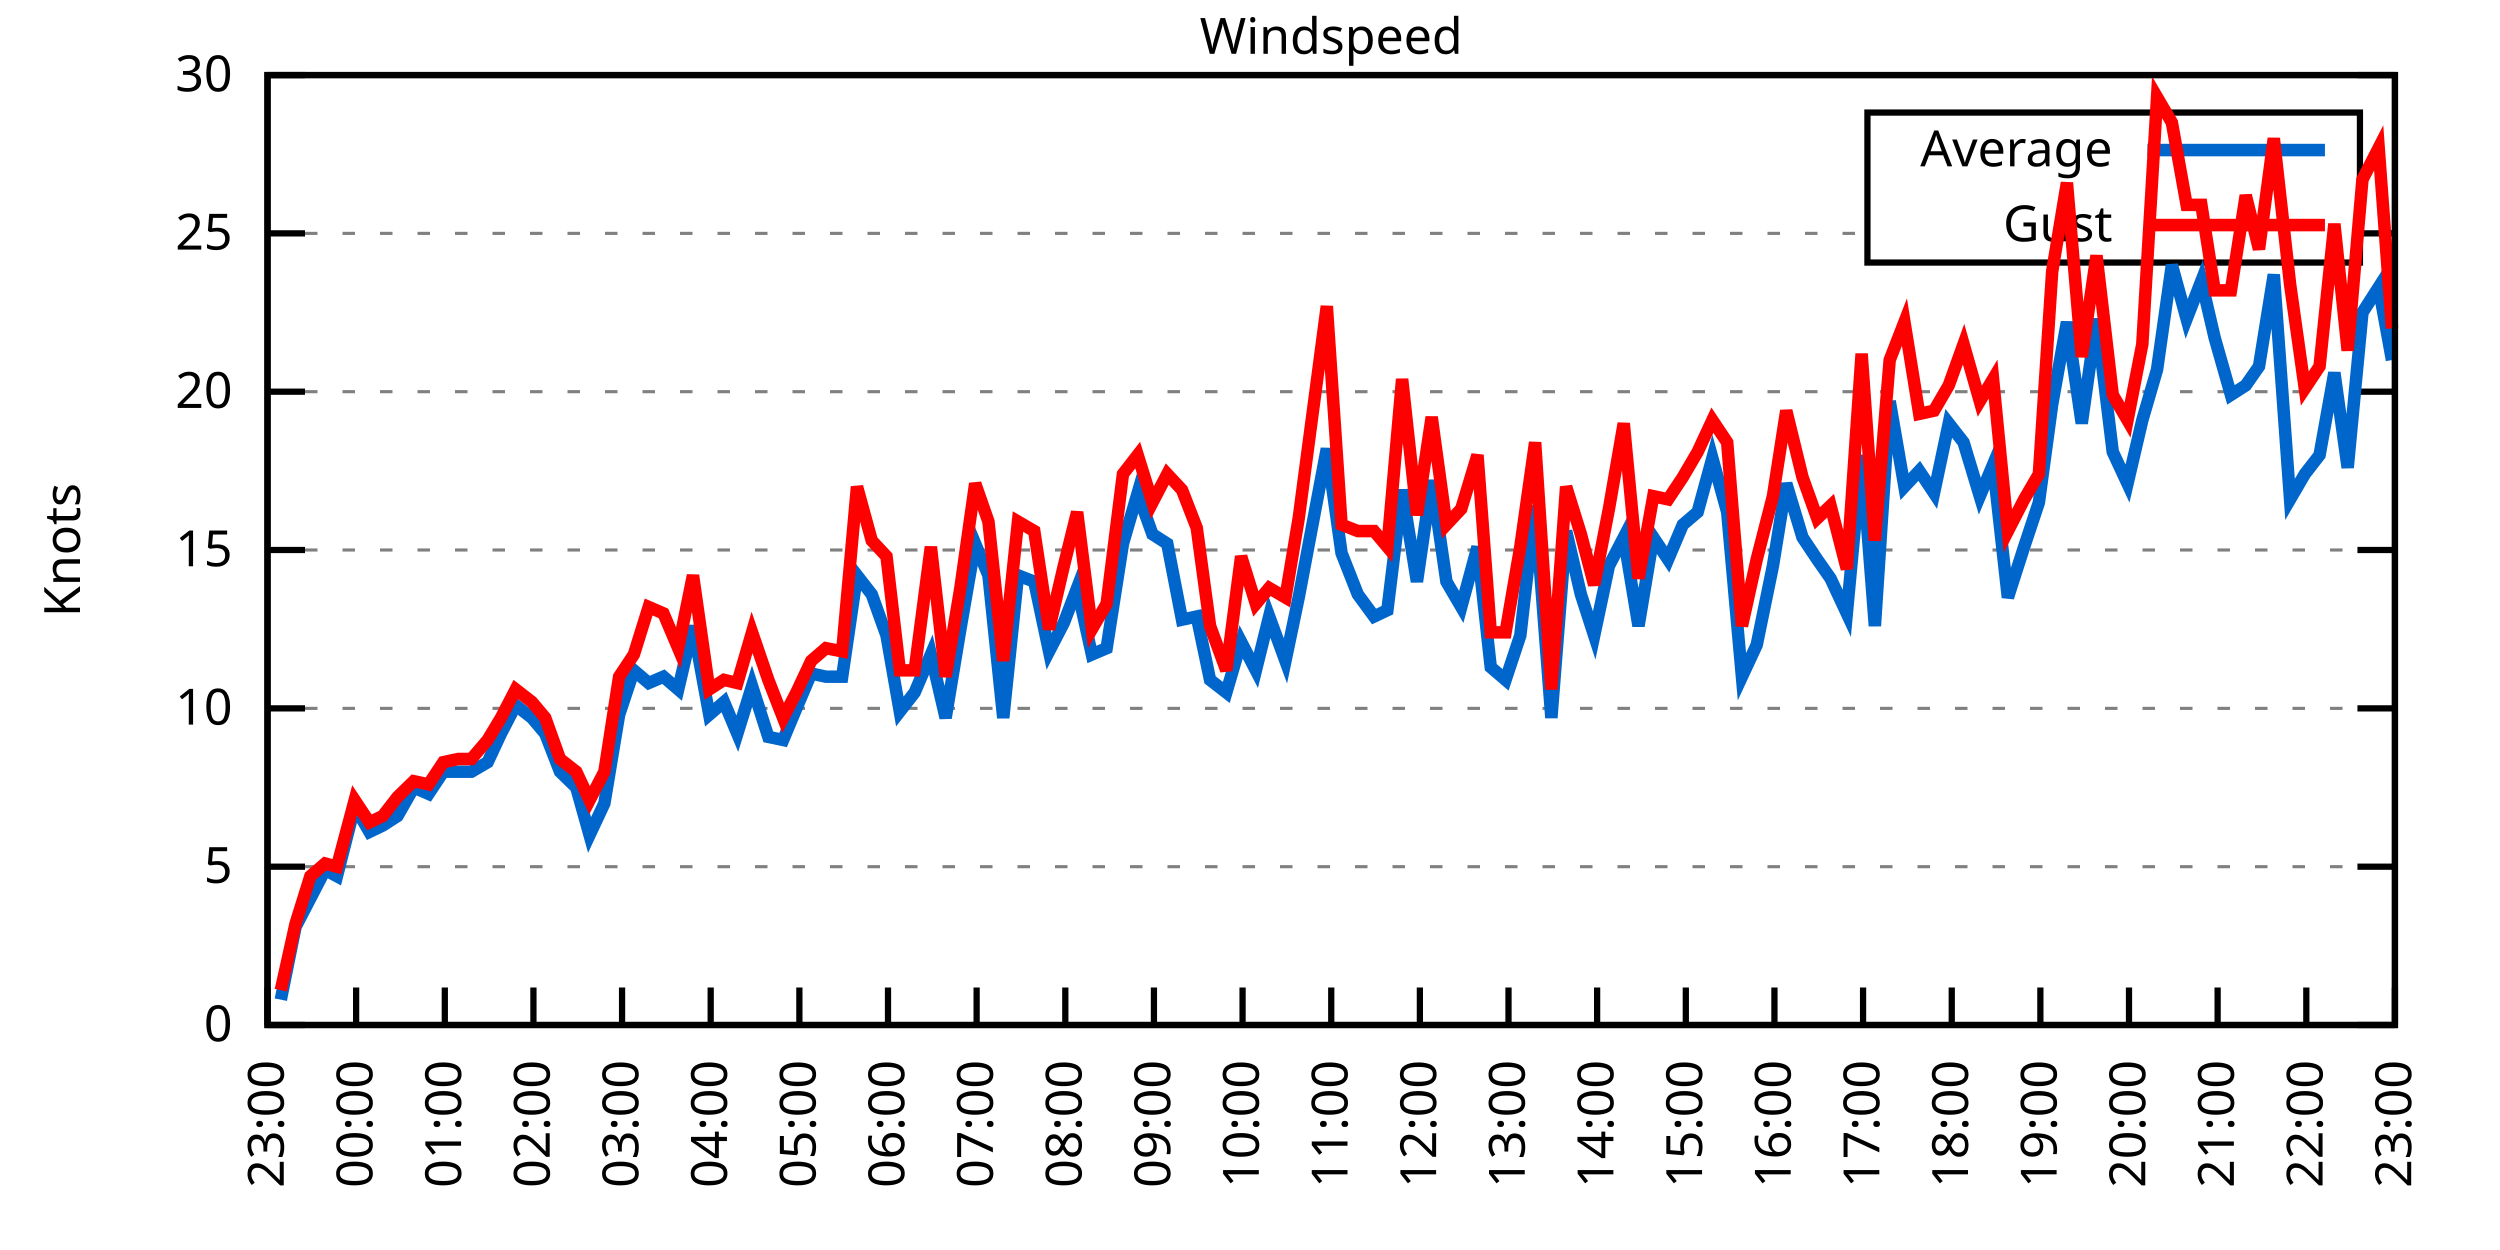
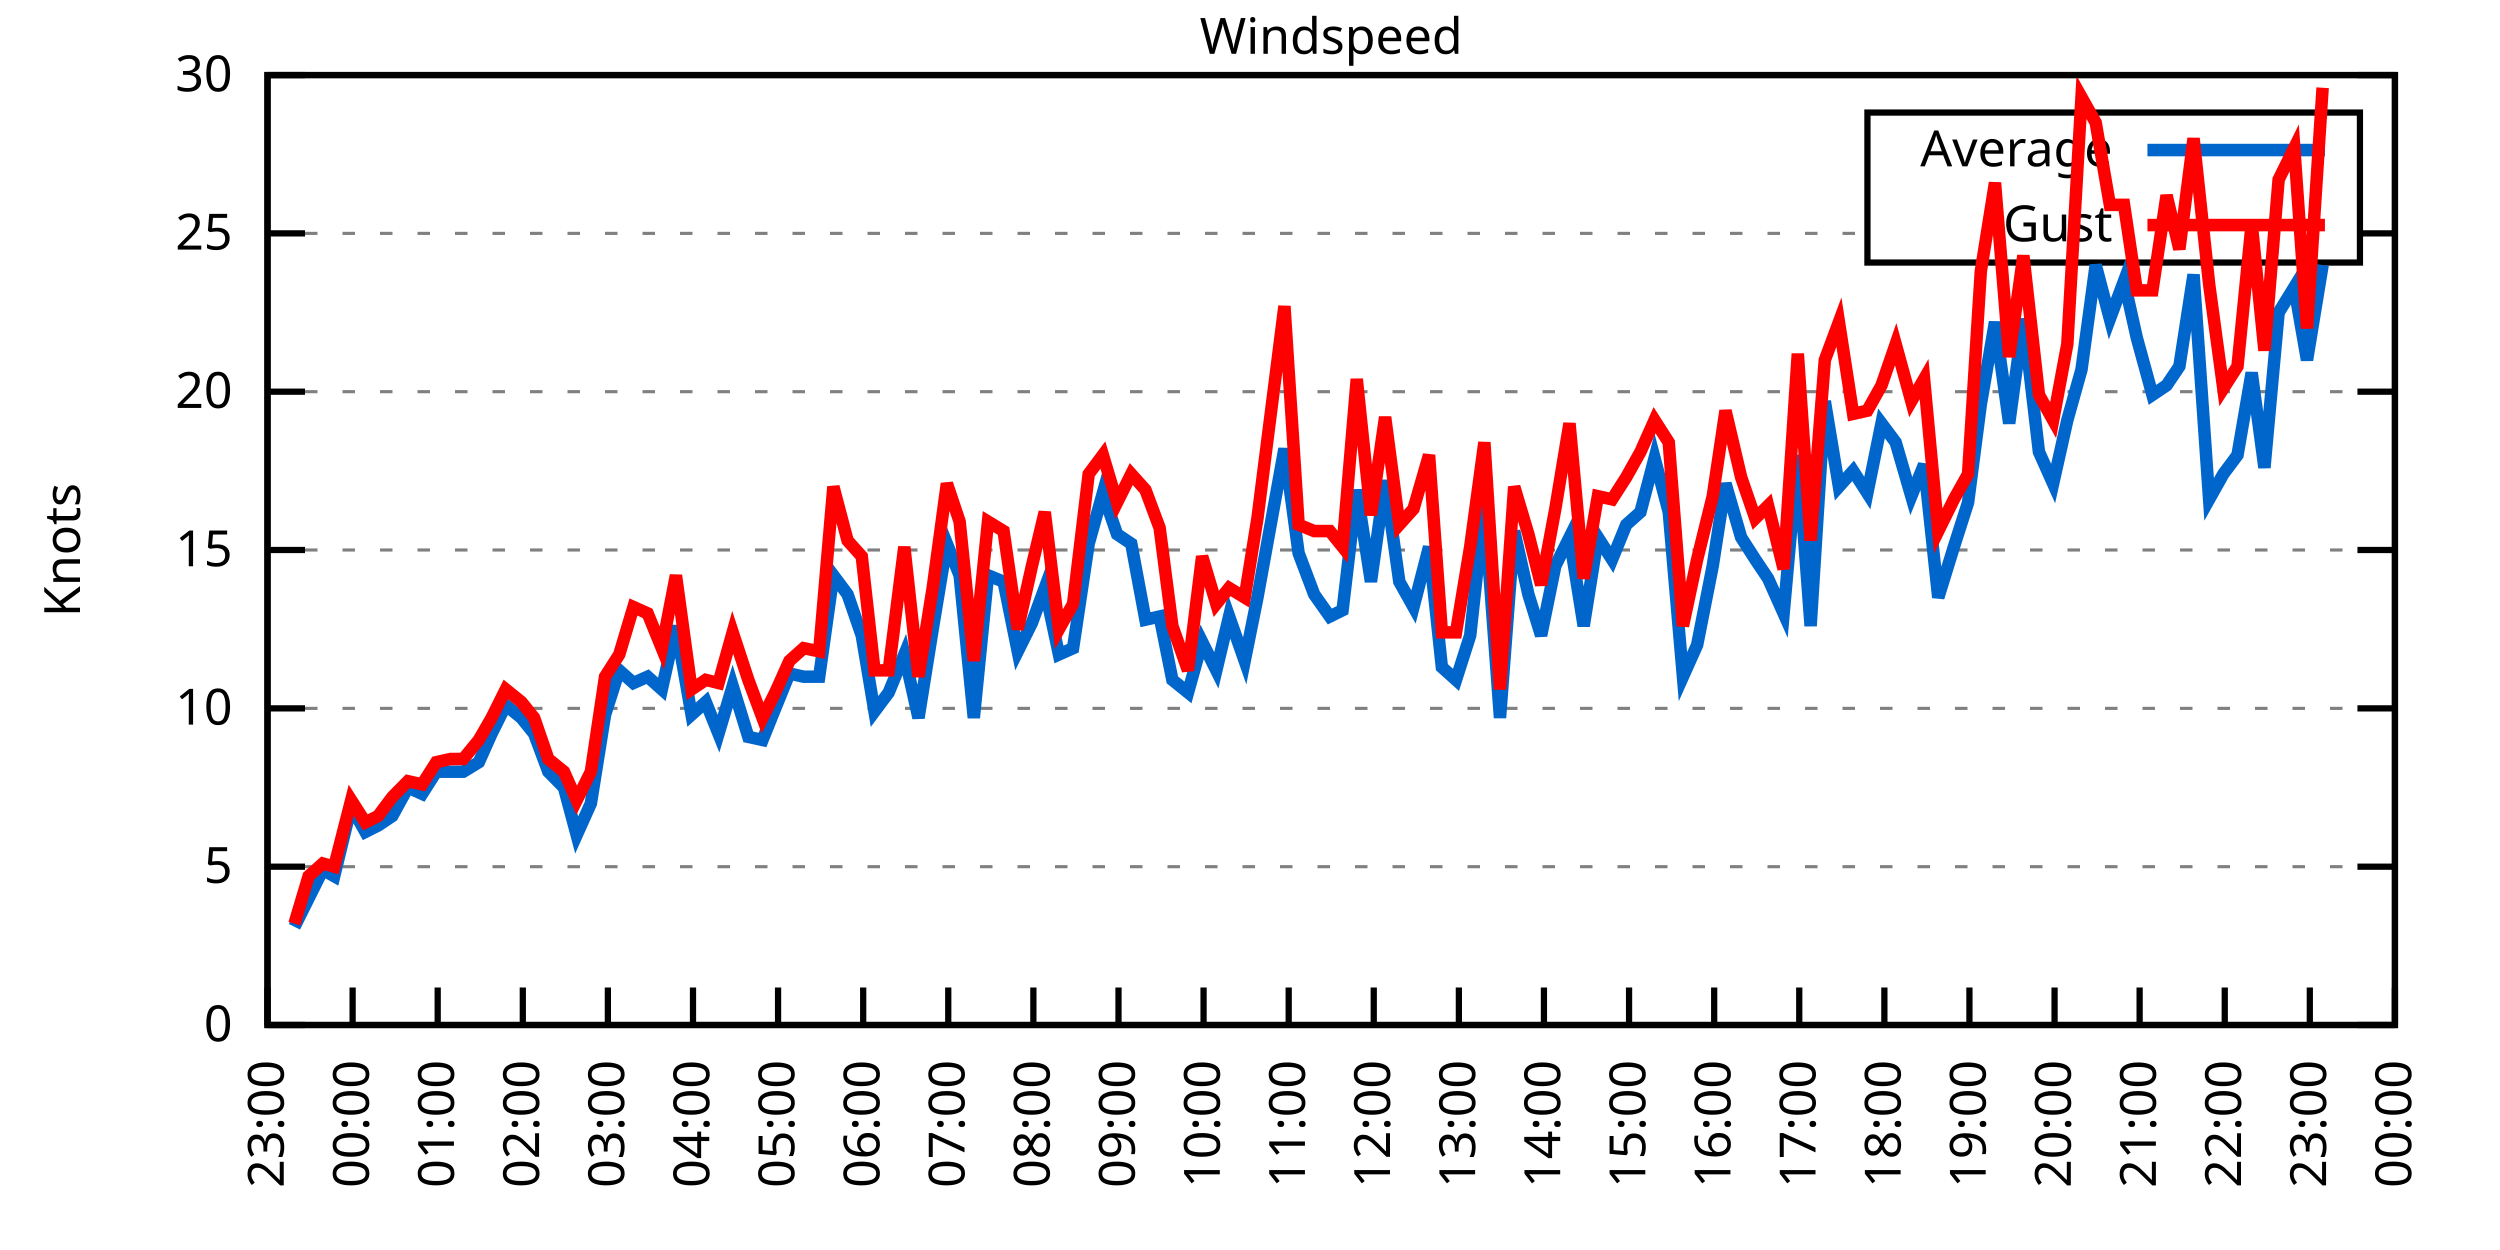
<svg xmlns="http://www.w3.org/2000/svg" xmlns:xlink="http://www.w3.org/1999/xlink" width="400" height="200" viewBox="0 0 400 200">
  <g id="gnuplot_canvas">
    <rect x="0" y="0" width="400" height="200" fill="none" />
    <defs>
      <circle id="gpDot" r="0.5" stroke-width="0.5" stroke="currentColor" />
      <path id="gpPt0" stroke-width="0.333" stroke="currentColor" d="M-1,0 h2 M0,-1 v2" />
      <path id="gpPt1" stroke-width="0.333" stroke="currentColor" d="M-1,-1 L1,1 M1,-1 L-1,1" />
      <path id="gpPt2" stroke-width="0.333" stroke="currentColor" d="M-1,0 L1,0 M0,-1 L0,1 M-1,-1 L1,1 M-1,1 L1,-1" />
      <rect id="gpPt3" stroke-width="0.333" stroke="currentColor" x="-1" y="-1" width="2" height="2" />
      <rect id="gpPt4" stroke-width="0.333" stroke="currentColor" fill="currentColor" x="-1" y="-1" width="2" height="2" />
      <circle id="gpPt5" stroke-width="0.333" stroke="currentColor" cx="0" cy="0" r="1" />
      <use xlink:href="#gpPt5" id="gpPt6" fill="currentColor" stroke="none" />
      <path id="gpPt7" stroke-width="0.333" stroke="currentColor" d="M0,-1.33 L-1.33,0.67 L1.33,0.67 z" />
      <use xlink:href="#gpPt7" id="gpPt8" fill="currentColor" stroke="none" />
      <use xlink:href="#gpPt7" id="gpPt9" stroke="currentColor" transform="rotate(180)" />
      <use xlink:href="#gpPt9" id="gpPt10" fill="currentColor" stroke="none" />
      <use xlink:href="#gpPt3" id="gpPt11" stroke="currentColor" transform="rotate(45)" />
      <use xlink:href="#gpPt11" id="gpPt12" fill="currentColor" stroke="none" />
      <path id="gpPt13" stroke-width="0.333" stroke="currentColor" d="M0,1.330 L1.265,0.411 L0.782,-1.067 L-0.782,-1.076 L-1.265,0.411 z" />
      <use xlink:href="#gpPt13" id="gpPt14" fill="currentColor" stroke="none" />
      <filter id="textbox" filterUnits="objectBoundingBox" x="0" y="0" height="1" width="1">
        <feFlood flood-color="white" flood-opacity="1" result="bgnd" />
        <feComposite in="SourceGraphic" in2="bgnd" operator="atop" />
      </filter>
      <filter id="greybox" filterUnits="objectBoundingBox" x="0" y="0" height="1" width="1">
        <feFlood flood-color="lightgrey" flood-opacity="1" result="grey" />
        <feComposite in="SourceGraphic" in2="grey" operator="atop" />
      </filter>
    </defs>
    <g fill="none" color="white" stroke="currentColor" stroke-width="1.00" stroke-linecap="butt" stroke-linejoin="miter">
</g>
    <g fill="none" color="black" stroke="currentColor" stroke-width="1.00" stroke-linecap="butt" stroke-linejoin="miter">
      <g stroke="none" shape-rendering="crispEdges">
        <polygon fill="rgb(255, 255, 255)" points="42.80,164.00 383.18,164.00 383.18,12.02 42.80,12.02 " />
      </g>
    </g>
    <g fill="none" color="black" stroke="currentColor" stroke-width="1.00" stroke-linecap="butt" stroke-linejoin="miter">
</g>
    <g fill="none" color="black" stroke="black" stroke-width="0.50" stroke-linecap="butt" stroke-linejoin="miter">
</g>
    <g fill="none" color="gray" stroke="currentColor" stroke-width="0.50" stroke-linecap="butt" stroke-linejoin="miter">
      <path stroke="gray" stroke-dasharray="2,4" class="gridline" d="M42.80,164.00 L383.19,164.00  " />
    </g>
    <g fill="none" color="gray" stroke="gray" stroke-width="1.00" stroke-linecap="butt" stroke-linejoin="miter">
</g>
    <g fill="none" color="black" stroke="currentColor" stroke-width="1.00" stroke-linecap="butt" stroke-linejoin="miter">
      <path stroke="black" d="M42.80,164.00 L48.80,164.00 M383.19,164.00 L377.19,164.00  " />
      <g transform="translate(37.20,166.60)" stroke="none" fill="black" font-family="Sans" font-size="8.00" text-anchor="end">
        <text>
          <tspan font-family="Sans"> 0</tspan>
        </text>
      </g>
    </g>
    <g fill="none" color="black" stroke="currentColor" stroke-width="1.00" stroke-linecap="butt" stroke-linejoin="miter">
</g>
    <g fill="none" color="black" stroke="black" stroke-width="0.50" stroke-linecap="butt" stroke-linejoin="miter">
</g>
    <g fill="none" color="gray" stroke="currentColor" stroke-width="0.50" stroke-linecap="butt" stroke-linejoin="miter">
      <path stroke="gray" stroke-dasharray="2,4" class="gridline" d="M42.80,138.67 L383.19,138.67  " />
    </g>
    <g fill="none" color="gray" stroke="gray" stroke-width="1.00" stroke-linecap="butt" stroke-linejoin="miter">
</g>
    <g fill="none" color="black" stroke="currentColor" stroke-width="1.00" stroke-linecap="butt" stroke-linejoin="miter">
      <path stroke="black" d="M42.80,138.67 L48.80,138.67 M383.19,138.67 L377.19,138.67  " />
      <g transform="translate(37.20,141.27)" stroke="none" fill="black" font-family="Sans" font-size="8.00" text-anchor="end">
        <text>
          <tspan font-family="Sans"> 5</tspan>
        </text>
      </g>
    </g>
    <g fill="none" color="black" stroke="currentColor" stroke-width="1.00" stroke-linecap="butt" stroke-linejoin="miter">
</g>
    <g fill="none" color="black" stroke="black" stroke-width="0.50" stroke-linecap="butt" stroke-linejoin="miter">
</g>
    <g fill="none" color="gray" stroke="currentColor" stroke-width="0.50" stroke-linecap="butt" stroke-linejoin="miter">
      <path stroke="gray" stroke-dasharray="2,4" class="gridline" d="M42.80,113.34 L383.19,113.34  " />
    </g>
    <g fill="none" color="gray" stroke="gray" stroke-width="1.00" stroke-linecap="butt" stroke-linejoin="miter">
</g>
    <g fill="none" color="black" stroke="currentColor" stroke-width="1.00" stroke-linecap="butt" stroke-linejoin="miter">
      <path stroke="black" d="M42.80,113.34 L48.80,113.34 M383.19,113.34 L377.19,113.34  " />
      <g transform="translate(37.20,115.94)" stroke="none" fill="black" font-family="Sans" font-size="8.00" text-anchor="end">
        <text>
          <tspan font-family="Sans"> 10</tspan>
        </text>
      </g>
    </g>
    <g fill="none" color="black" stroke="currentColor" stroke-width="1.00" stroke-linecap="butt" stroke-linejoin="miter">
</g>
    <g fill="none" color="black" stroke="black" stroke-width="0.50" stroke-linecap="butt" stroke-linejoin="miter">
</g>
    <g fill="none" color="gray" stroke="currentColor" stroke-width="0.50" stroke-linecap="butt" stroke-linejoin="miter">
      <path stroke="gray" stroke-dasharray="2,4" class="gridline" d="M42.80,88.00 L383.19,88.00  " />
    </g>
    <g fill="none" color="gray" stroke="gray" stroke-width="1.00" stroke-linecap="butt" stroke-linejoin="miter">
</g>
    <g fill="none" color="black" stroke="currentColor" stroke-width="1.00" stroke-linecap="butt" stroke-linejoin="miter">
      <path stroke="black" d="M42.80,88.00 L48.80,88.00 M383.19,88.00 L377.19,88.00  " />
      <g transform="translate(37.20,90.60)" stroke="none" fill="black" font-family="Sans" font-size="8.00" text-anchor="end">
        <text>
          <tspan font-family="Sans"> 15</tspan>
        </text>
      </g>
    </g>
    <g fill="none" color="black" stroke="currentColor" stroke-width="1.00" stroke-linecap="butt" stroke-linejoin="miter">
</g>
    <g fill="none" color="black" stroke="black" stroke-width="0.50" stroke-linecap="butt" stroke-linejoin="miter">
</g>
    <g fill="none" color="gray" stroke="currentColor" stroke-width="0.50" stroke-linecap="butt" stroke-linejoin="miter">
      <path stroke="gray" stroke-dasharray="2,4" class="gridline" d="M42.80,62.67 L383.19,62.67  " />
    </g>
    <g fill="none" color="gray" stroke="gray" stroke-width="1.00" stroke-linecap="butt" stroke-linejoin="miter">
</g>
    <g fill="none" color="black" stroke="currentColor" stroke-width="1.00" stroke-linecap="butt" stroke-linejoin="miter">
      <path stroke="black" d="M42.80,62.67 L48.80,62.67 M383.19,62.67 L377.19,62.67  " />
      <g transform="translate(37.20,65.27)" stroke="none" fill="black" font-family="Sans" font-size="8.00" text-anchor="end">
        <text>
          <tspan font-family="Sans"> 20</tspan>
        </text>
      </g>
    </g>
    <g fill="none" color="black" stroke="currentColor" stroke-width="1.00" stroke-linecap="butt" stroke-linejoin="miter">
</g>
    <g fill="none" color="black" stroke="black" stroke-width="0.50" stroke-linecap="butt" stroke-linejoin="miter">
</g>
    <g fill="none" color="gray" stroke="currentColor" stroke-width="0.50" stroke-linecap="butt" stroke-linejoin="miter">
      <path stroke="gray" stroke-dasharray="2,4" class="gridline" d="M42.80,37.34 L298.79,37.34 M377.59,37.34 L383.19,37.34  " />
    </g>
    <g fill="none" color="gray" stroke="gray" stroke-width="1.00" stroke-linecap="butt" stroke-linejoin="miter">
</g>
    <g fill="none" color="black" stroke="currentColor" stroke-width="1.00" stroke-linecap="butt" stroke-linejoin="miter">
      <path stroke="black" d="M42.80,37.34 L48.80,37.34 M383.19,37.34 L377.19,37.34  " />
      <g transform="translate(37.20,39.94)" stroke="none" fill="black" font-family="Sans" font-size="8.00" text-anchor="end">
        <text>
          <tspan font-family="Sans"> 25</tspan>
        </text>
      </g>
    </g>
    <g fill="none" color="black" stroke="currentColor" stroke-width="1.00" stroke-linecap="butt" stroke-linejoin="miter">
</g>
    <g fill="none" color="black" stroke="black" stroke-width="0.50" stroke-linecap="butt" stroke-linejoin="miter">
</g>
    <g fill="none" color="gray" stroke="currentColor" stroke-width="0.50" stroke-linecap="butt" stroke-linejoin="miter">
      <path stroke="gray" stroke-dasharray="2,4" class="gridline" d="M42.80,12.01 L383.19,12.01  " />
    </g>
    <g fill="none" color="gray" stroke="gray" stroke-width="1.00" stroke-linecap="butt" stroke-linejoin="miter">
</g>
    <g fill="none" color="black" stroke="currentColor" stroke-width="1.00" stroke-linecap="butt" stroke-linejoin="miter">
      <path stroke="black" d="M42.80,12.01 L48.80,12.01 M383.19,12.01 L377.19,12.01  " />
      <g transform="translate(37.20,14.61)" stroke="none" fill="black" font-family="Sans" font-size="8.00" text-anchor="end">
        <text>
          <tspan font-family="Sans"> 30</tspan>
        </text>
      </g>
    </g>
    <g fill="none" color="black" stroke="currentColor" stroke-width="1.00" stroke-linecap="butt" stroke-linejoin="miter">
      <path stroke="black" d="M42.80,164.00 L42.80,158.00  " />
      <g transform="translate(45.40,169.60) rotate(270.00)" stroke="none" fill="black" font-family="Sans" font-size="8.00" text-anchor="end">
        <text>
          <tspan font-family="Sans">23:00</tspan>
        </text>
      </g>
    </g>
    <g fill="none" color="black" stroke="currentColor" stroke-width="1.00" stroke-linecap="butt" stroke-linejoin="miter">
-       <path stroke="black" d="M56.98,164.00 L56.98,158.00  " />
-       <g transform="translate(59.58,169.60) rotate(270.00)" stroke="none" fill="black" font-family="Sans" font-size="8.00" text-anchor="end">
+       <path stroke="black" d="M56.42,164.00 L56.42,158.00  " />
+       <g transform="translate(59.02,169.60) rotate(270.00)" stroke="none" fill="black" font-family="Sans" font-size="8.00" text-anchor="end">
        <text>
          <tspan font-family="Sans">00:00</tspan>
        </text>
      </g>
    </g>
    <g fill="none" color="black" stroke="currentColor" stroke-width="1.00" stroke-linecap="butt" stroke-linejoin="miter">
-       <path stroke="black" d="M71.17,164.00 L71.17,158.00  " />
-       <g transform="translate(73.77,169.60) rotate(270.00)" stroke="none" fill="black" font-family="Sans" font-size="8.00" text-anchor="end">
+       <path stroke="black" d="M70.03,164.00 L70.03,158.00  " />
+       <g transform="translate(72.63,169.60) rotate(270.00)" stroke="none" fill="black" font-family="Sans" font-size="8.00" text-anchor="end">
        <text>
          <tspan font-family="Sans">01:00</tspan>
        </text>
      </g>
    </g>
    <g fill="none" color="black" stroke="currentColor" stroke-width="1.00" stroke-linecap="butt" stroke-linejoin="miter">
-       <path stroke="black" d="M85.35,164.00 L85.35,158.00  " />
-       <g transform="translate(87.95,169.60) rotate(270.00)" stroke="none" fill="black" font-family="Sans" font-size="8.00" text-anchor="end">
+       <path stroke="black" d="M83.65,164.00 L83.65,158.00  " />
+       <g transform="translate(86.25,169.60) rotate(270.00)" stroke="none" fill="black" font-family="Sans" font-size="8.00" text-anchor="end">
        <text>
          <tspan font-family="Sans">02:00</tspan>
        </text>
      </g>
    </g>
    <g fill="none" color="black" stroke="currentColor" stroke-width="1.00" stroke-linecap="butt" stroke-linejoin="miter">
-       <path stroke="black" d="M99.53,164.00 L99.53,158.00  " />
-       <g transform="translate(102.13,169.60) rotate(270.00)" stroke="none" fill="black" font-family="Sans" font-size="8.00" text-anchor="end">
+       <path stroke="black" d="M97.26,164.00 L97.26,158.00  " />
+       <g transform="translate(99.86,169.60) rotate(270.00)" stroke="none" fill="black" font-family="Sans" font-size="8.00" text-anchor="end">
        <text>
          <tspan font-family="Sans">03:00</tspan>
        </text>
      </g>
    </g>
    <g fill="none" color="black" stroke="currentColor" stroke-width="1.00" stroke-linecap="butt" stroke-linejoin="miter">
-       <path stroke="black" d="M113.71,164.00 L113.71,158.00  " />
-       <g transform="translate(116.31,169.60) rotate(270.00)" stroke="none" fill="black" font-family="Sans" font-size="8.00" text-anchor="end">
+       <path stroke="black" d="M110.88,164.00 L110.88,158.00  " />
+       <g transform="translate(113.48,169.60) rotate(270.00)" stroke="none" fill="black" font-family="Sans" font-size="8.00" text-anchor="end">
        <text>
          <tspan font-family="Sans">04:00</tspan>
        </text>
      </g>
    </g>
    <g fill="none" color="black" stroke="currentColor" stroke-width="1.00" stroke-linecap="butt" stroke-linejoin="miter">
-       <path stroke="black" d="M127.90,164.00 L127.90,158.00  " />
-       <g transform="translate(130.50,169.60) rotate(270.00)" stroke="none" fill="black" font-family="Sans" font-size="8.00" text-anchor="end">
+       <path stroke="black" d="M124.49,164.00 L124.49,158.00  " />
+       <g transform="translate(127.09,169.60) rotate(270.00)" stroke="none" fill="black" font-family="Sans" font-size="8.00" text-anchor="end">
        <text>
          <tspan font-family="Sans">05:00</tspan>
        </text>
      </g>
    </g>
    <g fill="none" color="black" stroke="currentColor" stroke-width="1.00" stroke-linecap="butt" stroke-linejoin="miter">
-       <path stroke="black" d="M142.08,164.00 L142.08,158.00  " />
-       <g transform="translate(144.68,169.60) rotate(270.00)" stroke="none" fill="black" font-family="Sans" font-size="8.00" text-anchor="end">
+       <path stroke="black" d="M138.11,164.00 L138.11,158.00  " />
+       <g transform="translate(140.71,169.60) rotate(270.00)" stroke="none" fill="black" font-family="Sans" font-size="8.00" text-anchor="end">
        <text>
          <tspan font-family="Sans">06:00</tspan>
        </text>
      </g>
    </g>
    <g fill="none" color="black" stroke="currentColor" stroke-width="1.00" stroke-linecap="butt" stroke-linejoin="miter">
-       <path stroke="black" d="M156.26,164.00 L156.26,158.00  " />
-       <g transform="translate(158.86,169.60) rotate(270.00)" stroke="none" fill="black" font-family="Sans" font-size="8.00" text-anchor="end">
+       <path stroke="black" d="M151.72,164.00 L151.72,158.00  " />
+       <g transform="translate(154.32,169.60) rotate(270.00)" stroke="none" fill="black" font-family="Sans" font-size="8.00" text-anchor="end">
        <text>
          <tspan font-family="Sans">07:00</tspan>
        </text>
      </g>
    </g>
    <g fill="none" color="black" stroke="currentColor" stroke-width="1.00" stroke-linecap="butt" stroke-linejoin="miter">
-       <path stroke="black" d="M170.45,164.00 L170.45,158.00  " />
-       <g transform="translate(173.05,169.60) rotate(270.00)" stroke="none" fill="black" font-family="Sans" font-size="8.00" text-anchor="end">
+       <path stroke="black" d="M165.34,164.00 L165.34,158.00  " />
+       <g transform="translate(167.94,169.60) rotate(270.00)" stroke="none" fill="black" font-family="Sans" font-size="8.00" text-anchor="end">
        <text>
          <tspan font-family="Sans">08:00</tspan>
        </text>
      </g>
    </g>
    <g fill="none" color="black" stroke="currentColor" stroke-width="1.00" stroke-linecap="butt" stroke-linejoin="miter">
-       <path stroke="black" d="M184.63,164.00 L184.63,158.00  " />
-       <g transform="translate(187.23,169.60) rotate(270.00)" stroke="none" fill="black" font-family="Sans" font-size="8.00" text-anchor="end">
+       <path stroke="black" d="M178.96,164.00 L178.96,158.00  " />
+       <g transform="translate(181.56,169.60) rotate(270.00)" stroke="none" fill="black" font-family="Sans" font-size="8.00" text-anchor="end">
        <text>
          <tspan font-family="Sans">09:00</tspan>
        </text>
      </g>
    </g>
    <g fill="none" color="black" stroke="currentColor" stroke-width="1.00" stroke-linecap="butt" stroke-linejoin="miter">
-       <path stroke="black" d="M198.81,164.00 L198.81,158.00  " />
-       <g transform="translate(201.41,169.60) rotate(270.00)" stroke="none" fill="black" font-family="Sans" font-size="8.00" text-anchor="end">
+       <path stroke="black" d="M192.57,164.00 L192.57,158.00  " />
+       <g transform="translate(195.17,169.60) rotate(270.00)" stroke="none" fill="black" font-family="Sans" font-size="8.00" text-anchor="end">
        <text>
          <tspan font-family="Sans">10:00</tspan>
        </text>
      </g>
    </g>
    <g fill="none" color="black" stroke="currentColor" stroke-width="1.00" stroke-linecap="butt" stroke-linejoin="miter">
-       <path stroke="black" d="M213.00,164.00 L213.00,158.00  " />
-       <g transform="translate(215.60,169.60) rotate(270.00)" stroke="none" fill="black" font-family="Sans" font-size="8.00" text-anchor="end">
+       <path stroke="black" d="M206.19,164.00 L206.19,158.00  " />
+       <g transform="translate(208.79,169.60) rotate(270.00)" stroke="none" fill="black" font-family="Sans" font-size="8.00" text-anchor="end">
        <text>
          <tspan font-family="Sans">11:00</tspan>
        </text>
      </g>
    </g>
    <g fill="none" color="black" stroke="currentColor" stroke-width="1.00" stroke-linecap="butt" stroke-linejoin="miter">
-       <path stroke="black" d="M227.18,164.00 L227.18,158.00  " />
-       <g transform="translate(229.78,169.60) rotate(270.00)" stroke="none" fill="black" font-family="Sans" font-size="8.00" text-anchor="end">
+       <path stroke="black" d="M219.80,164.00 L219.80,158.00  " />
+       <g transform="translate(222.40,169.60) rotate(270.00)" stroke="none" fill="black" font-family="Sans" font-size="8.00" text-anchor="end">
        <text>
          <tspan font-family="Sans">12:00</tspan>
        </text>
      </g>
    </g>
    <g fill="none" color="black" stroke="currentColor" stroke-width="1.00" stroke-linecap="butt" stroke-linejoin="miter">
-       <path stroke="black" d="M241.36,164.00 L241.36,158.00  " />
-       <g transform="translate(243.96,169.60) rotate(270.00)" stroke="none" fill="black" font-family="Sans" font-size="8.00" text-anchor="end">
+       <path stroke="black" d="M233.42,164.00 L233.42,158.00  " />
+       <g transform="translate(236.02,169.60) rotate(270.00)" stroke="none" fill="black" font-family="Sans" font-size="8.00" text-anchor="end">
        <text>
          <tspan font-family="Sans">13:00</tspan>
        </text>
      </g>
    </g>
    <g fill="none" color="black" stroke="currentColor" stroke-width="1.00" stroke-linecap="butt" stroke-linejoin="miter">
-       <path stroke="black" d="M255.54,164.00 L255.54,158.00  " />
-       <g transform="translate(258.14,169.60) rotate(270.00)" stroke="none" fill="black" font-family="Sans" font-size="8.00" text-anchor="end">
+       <path stroke="black" d="M247.03,164.00 L247.03,158.00  " />
+       <g transform="translate(249.63,169.60) rotate(270.00)" stroke="none" fill="black" font-family="Sans" font-size="8.00" text-anchor="end">
        <text>
          <tspan font-family="Sans">14:00</tspan>
        </text>
      </g>
    </g>
    <g fill="none" color="black" stroke="currentColor" stroke-width="1.00" stroke-linecap="butt" stroke-linejoin="miter">
-       <path stroke="black" d="M269.73,164.00 L269.73,158.00  " />
-       <g transform="translate(272.33,169.60) rotate(270.00)" stroke="none" fill="black" font-family="Sans" font-size="8.00" text-anchor="end">
+       <path stroke="black" d="M260.65,164.00 L260.65,158.00  " />
+       <g transform="translate(263.25,169.60) rotate(270.00)" stroke="none" fill="black" font-family="Sans" font-size="8.00" text-anchor="end">
        <text>
          <tspan font-family="Sans">15:00</tspan>
        </text>
      </g>
    </g>
    <g fill="none" color="black" stroke="currentColor" stroke-width="1.00" stroke-linecap="butt" stroke-linejoin="miter">
-       <path stroke="black" d="M283.91,164.00 L283.91,158.00  " />
-       <g transform="translate(286.51,169.60) rotate(270.00)" stroke="none" fill="black" font-family="Sans" font-size="8.00" text-anchor="end">
+       <path stroke="black" d="M274.27,164.00 L274.27,158.00  " />
+       <g transform="translate(276.87,169.60) rotate(270.00)" stroke="none" fill="black" font-family="Sans" font-size="8.00" text-anchor="end">
        <text>
          <tspan font-family="Sans">16:00</tspan>
        </text>
      </g>
    </g>
    <g fill="none" color="black" stroke="currentColor" stroke-width="1.00" stroke-linecap="butt" stroke-linejoin="miter">
-       <path stroke="black" d="M298.09,164.00 L298.09,158.00  " />
-       <g transform="translate(300.69,169.60) rotate(270.00)" stroke="none" fill="black" font-family="Sans" font-size="8.00" text-anchor="end">
+       <path stroke="black" d="M287.88,164.00 L287.88,158.00  " />
+       <g transform="translate(290.48,169.60) rotate(270.00)" stroke="none" fill="black" font-family="Sans" font-size="8.00" text-anchor="end">
        <text>
          <tspan font-family="Sans">17:00</tspan>
        </text>
      </g>
    </g>
    <g fill="none" color="black" stroke="currentColor" stroke-width="1.00" stroke-linecap="butt" stroke-linejoin="miter">
-       <path stroke="black" d="M312.28,164.00 L312.28,158.00  " />
-       <g transform="translate(314.88,169.60) rotate(270.00)" stroke="none" fill="black" font-family="Sans" font-size="8.00" text-anchor="end">
+       <path stroke="black" d="M301.50,164.00 L301.50,158.00  " />
+       <g transform="translate(304.10,169.60) rotate(270.00)" stroke="none" fill="black" font-family="Sans" font-size="8.00" text-anchor="end">
        <text>
          <tspan font-family="Sans">18:00</tspan>
        </text>
      </g>
    </g>
    <g fill="none" color="black" stroke="currentColor" stroke-width="1.00" stroke-linecap="butt" stroke-linejoin="miter">
-       <path stroke="black" d="M326.46,164.00 L326.46,158.00  " />
-       <g transform="translate(329.06,169.60) rotate(270.00)" stroke="none" fill="black" font-family="Sans" font-size="8.00" text-anchor="end">
+       <path stroke="black" d="M315.11,164.00 L315.11,158.00  " />
+       <g transform="translate(317.71,169.60) rotate(270.00)" stroke="none" fill="black" font-family="Sans" font-size="8.00" text-anchor="end">
        <text>
          <tspan font-family="Sans">19:00</tspan>
        </text>
      </g>
    </g>
    <g fill="none" color="black" stroke="currentColor" stroke-width="1.00" stroke-linecap="butt" stroke-linejoin="miter">
-       <path stroke="black" d="M340.64,164.00 L340.64,158.00  " />
-       <g transform="translate(343.24,169.60) rotate(270.00)" stroke="none" fill="black" font-family="Sans" font-size="8.00" text-anchor="end">
+       <path stroke="black" d="M328.73,164.00 L328.73,158.00  " />
+       <g transform="translate(331.33,169.60) rotate(270.00)" stroke="none" fill="black" font-family="Sans" font-size="8.00" text-anchor="end">
        <text>
          <tspan font-family="Sans">20:00</tspan>
        </text>
      </g>
    </g>
    <g fill="none" color="black" stroke="currentColor" stroke-width="1.00" stroke-linecap="butt" stroke-linejoin="miter">
-       <path stroke="black" d="M354.82,164.00 L354.82,158.00  " />
-       <g transform="translate(357.42,169.60) rotate(270.00)" stroke="none" fill="black" font-family="Sans" font-size="8.00" text-anchor="end">
+       <path stroke="black" d="M342.34,164.00 L342.34,158.00  " />
+       <g transform="translate(344.94,169.60) rotate(270.00)" stroke="none" fill="black" font-family="Sans" font-size="8.00" text-anchor="end">
        <text>
          <tspan font-family="Sans">21:00</tspan>
        </text>
      </g>
    </g>
    <g fill="none" color="black" stroke="currentColor" stroke-width="1.00" stroke-linecap="butt" stroke-linejoin="miter">
-       <path stroke="black" d="M369.01,164.00 L369.01,158.00  " />
-       <g transform="translate(371.61,169.60) rotate(270.00)" stroke="none" fill="black" font-family="Sans" font-size="8.00" text-anchor="end">
+       <path stroke="black" d="M355.96,164.00 L355.96,158.00  " />
+       <g transform="translate(358.56,169.60) rotate(270.00)" stroke="none" fill="black" font-family="Sans" font-size="8.00" text-anchor="end">
        <text>
          <tspan font-family="Sans">22:00</tspan>
+         </text>
+       </g>
+     </g>
+     <g fill="none" color="black" stroke="currentColor" stroke-width="1.00" stroke-linecap="butt" stroke-linejoin="miter">
+       <path stroke="black" d="M369.57,164.00 L369.57,158.00  " />
+       <g transform="translate(372.17,169.60) rotate(270.00)" stroke="none" fill="black" font-family="Sans" font-size="8.00" text-anchor="end">
+         <text>
+           <tspan font-family="Sans">23:00</tspan>
        </text>
      </g>
    </g>
    <g fill="none" color="black" stroke="currentColor" stroke-width="1.00" stroke-linecap="butt" stroke-linejoin="miter">
      <path stroke="black" d="M383.19,164.00 L383.19,158.00  " />
      <g transform="translate(385.79,169.60) rotate(270.00)" stroke="none" fill="black" font-family="Sans" font-size="8.00" text-anchor="end">
        <text>
-           <tspan font-family="Sans">23:00</tspan>
+           <tspan font-family="Sans">00:00</tspan>
        </text>
      </g>
    </g>
    <g fill="none" color="black" stroke="currentColor" stroke-width="1.00" stroke-linecap="butt" stroke-linejoin="miter">
</g>
    <g fill="none" color="black" stroke="currentColor" stroke-width="1.00" stroke-linecap="butt" stroke-linejoin="miter">
      <path stroke="black" d="M42.80,12.01 L42.80,164.00 L383.19,164.00 L383.19,12.01 L42.80,12.01 Z  " />
    </g>
    <g fill="none" color="black" stroke="currentColor" stroke-width="1.00" stroke-linecap="butt" stroke-linejoin="miter">
</g>
    <g fill="none" color="black" stroke="currentColor" stroke-width="1.00" stroke-linecap="butt" stroke-linejoin="miter">
      <path stroke="black" d="M298.79,42.01 L298.79,18.01 L377.59,18.01 L377.59,42.01 L298.79,42.01 Z  " />
    </g>
    <g id="Windspeed_plot_1">
      <g fill="none" color="white" stroke="black" stroke-width="2.00" stroke-linecap="butt" stroke-linejoin="miter">
</g>
      <g fill="none" color="black" stroke="currentColor" stroke-width="2.00" stroke-linecap="butt" stroke-linejoin="miter">
        <g transform="translate(337.99,26.61)" stroke="none" fill="black" font-family="Sans" font-size="8.00" text-anchor="end">
          <text>
            <tspan font-family="Sans">Average</tspan>
          </text>
        </g>
      </g>
      <g fill="none" color="black" stroke="currentColor" stroke-width="2.00" stroke-linecap="butt" stroke-linejoin="miter">
-         <path stroke="rgb(  0, 102, 204)" d="M343.59,24.01 L371.99,24.01 M44.93,159.95 L47.29,148.29 L49.66,143.73 L52.02,139.17 L53.91,140.19 L56.75,129.04   L59.11,133.10 L61.24,132.08 L63.60,130.56 L66.20,126.00 L68.57,127.02 L70.93,123.47 L73.29,123.47 L75.42,123.47   L78.02,121.95 L80.15,117.39 L82.51,112.83 L85.11,114.86 L87.24,117.39 L89.60,123.47 L92.20,126.00 L94.33,133.60   L96.70,128.54 L99.06,114.35 L101.42,107.26 L103.79,109.28 L106.15,108.27 L108.51,110.30 L110.88,100.16 L113.48,114.35   L115.84,112.32 L117.97,117.39 L120.33,109.79 L122.93,117.90 L125.30,118.40 L127.42,113.34 L129.79,107.76 L132.15,108.27   L134.75,108.27 L137.12,92.06 L139.48,95.10 L141.84,101.68 L143.97,113.84 L146.34,110.80 L148.94,104.72 L151.30,114.86   L153.66,100.67 L156.03,86.99 L158.15,92.06 L160.52,114.86 L162.88,92.06 L165.48,93.07 L167.85,104.22 L170.21,99.66   L172.34,94.08 L174.70,104.72 L177.06,103.71 L179.67,86.99 L182.03,78.89 L184.39,85.47 L186.76,86.99 L189.12,99.15   L191.48,98.64 L193.61,108.78 L196.21,110.80 L198.58,102.70 L200.94,107.26 L203.07,98.64 L205.67,105.74 L207.79,95.60   L212.29,71.79 L214.65,88.51 L217.25,95.10 L219.85,98.64 L221.98,97.63 L224.34,78.38 L226.71,93.07 L229.07,76.86   L231.43,93.07 L233.80,97.12 L236.40,87.50 L238.52,106.75 L240.89,108.78 L243.25,101.68 L245.62,80.91 L248.22,114.86   L250.58,84.97 L252.94,95.10 L255.07,101.68 L257.43,90.54 L259.80,85.98 L262.16,100.16 L264.53,85.98 L266.89,89.52   L269.25,83.95 L271.62,81.93 L273.98,73.31 L276.35,81.93 L278.71,108.27 L281.07,103.20 L283.67,90.54 L285.80,77.37   L288.40,85.98 L290.76,89.52 L292.89,92.56 L295.49,98.14 L297.86,72.81 L299.98,100.16 L302.35,64.19 L304.71,77.87   L307.08,75.34 L309.44,78.89 L311.80,67.74 L314.17,70.78 L316.77,79.39 L318.89,74.33 L321.26,95.60 L323.86,87.50   L326.22,80.41 L328.35,64.70 L330.71,51.53 L333.08,67.74 L335.44,51.02 L338.04,72.30 L340.40,77.37 L342.77,67.23   L345.13,59.13 L347.50,42.41 L349.86,51.02 L352.22,44.94 L354.35,54.06 L356.95,63.18 L359.32,61.66 L361.44,58.62   L363.81,43.93 L366.41,79.90 L368.77,75.85 L371.13,72.81 L373.50,59.63 L375.63,74.83 L377.99,50.01 L380.59,45.95   L382.72,57.61  " />
+         <path stroke="rgb(  0, 102, 204)" d="M343.59,24.01 L371.99,24.01 M47.11,148.29 L49.38,143.73 L51.65,139.17 L53.47,140.19 L56.19,129.04 L58.46,133.10   L60.50,132.08 L62.77,130.56 L65.27,126.00 L67.54,127.02 L69.80,123.47 L72.07,123.47 L74.12,123.47 L76.61,121.95   L78.65,117.39 L80.92,112.83 L83.42,114.86 L85.46,117.39 L87.73,123.47 L90.23,126.00 L92.27,133.60 L94.54,128.54   L96.81,114.35 L99.08,107.26 L101.35,109.28 L103.62,108.27 L105.89,110.30 L108.15,100.16 L110.65,114.35 L112.92,112.32   L114.96,117.39 L117.23,109.79 L119.73,117.90 L122.00,118.40 L124.04,113.34 L126.31,107.76 L128.58,108.27 L131.07,108.27   L133.34,92.06 L135.61,95.10 L137.88,101.68 L139.92,113.84 L142.19,110.80 L144.69,104.72 L146.96,114.86 L149.23,100.67   L151.50,86.99 L153.54,92.06 L155.81,114.86 L158.08,92.06 L160.57,93.07 L162.84,104.22 L165.11,99.66 L167.16,94.08   L169.43,104.72 L171.69,103.71 L174.19,86.99 L176.46,78.89 L178.73,85.47 L181.00,86.99 L183.27,99.15 L185.54,98.64   L187.58,108.78 L190.08,110.80 L192.34,102.70 L194.61,107.26 L196.66,98.64 L199.15,105.74 L201.19,95.60 L205.51,71.79   L207.78,88.51 L210.27,95.10 L212.77,98.64 L214.81,97.63 L217.08,78.38 L219.35,93.07 L221.62,76.86 L223.89,93.07   L226.16,97.12 L228.65,87.50 L230.70,106.75 L232.96,108.78 L235.23,101.68 L237.50,80.91 L240.00,114.86 L242.27,84.97   L244.54,95.10 L246.58,101.68 L248.85,90.54 L251.12,85.98 L253.39,100.16 L255.66,85.98 L257.93,89.52 L260.20,83.95   L262.47,81.93 L264.73,73.31 L267.00,81.93 L269.27,108.27 L271.54,103.20 L274.04,90.54 L276.08,77.37 L278.58,85.98   L280.85,89.52 L282.89,92.56 L285.38,98.14 L287.65,72.81 L289.70,100.16 L291.97,64.19 L294.23,77.87 L296.50,75.34   L298.77,78.89 L301.04,67.74 L303.31,70.78 L305.81,79.39 L307.85,74.33 L310.12,95.60 L312.62,87.50 L314.89,80.41   L316.93,64.70 L319.20,51.53 L321.47,67.74 L323.74,51.02 L326.23,72.30 L328.50,77.37 L330.77,67.23 L333.04,59.13   L335.31,42.41 L337.58,51.02 L339.85,44.94 L341.89,54.06 L344.39,63.18 L346.65,61.66 L348.70,58.62 L350.97,43.93   L353.46,79.90 L355.73,75.85 L358.00,72.81 L360.27,59.63 L362.31,74.83 L364.58,50.01 L367.08,45.95 L369.12,57.61   L371.62,42.41  " />
      </g>
    </g>
    <g id="Windspeed_plot_2">
      <g fill="none" color="black" stroke="currentColor" stroke-width="2.00" stroke-linecap="butt" stroke-linejoin="miter">
        <g transform="translate(337.99,38.61)" stroke="none" fill="black" font-family="Sans" font-size="8.00" text-anchor="end">
          <text>
            <tspan font-family="Sans">Gust</tspan>
          </text>
        </g>
      </g>
      <g fill="none" color="black" stroke="currentColor" stroke-width="2.00" stroke-linecap="butt" stroke-linejoin="miter">
-         <path stroke="rgb(255,   0,   0)" d="M343.59,36.01 L371.99,36.01 M44.93,158.43 L47.29,147.79 L49.66,140.19 L52.02,138.16 L53.91,138.67 L56.75,128.03   L59.11,131.58 L61.24,130.56 L63.60,127.52 L66.20,124.99 L68.57,125.50 L70.93,121.95 L73.29,121.44 L75.42,121.44   L78.02,118.40 L80.15,114.86 L82.51,110.30 L85.11,112.32 L87.24,114.86 L89.60,121.44 L92.20,123.47 L94.33,128.03   L96.70,123.47 L99.06,108.27 L101.42,104.72 L103.79,97.12 L106.15,98.14 L108.51,103.71 L110.88,92.06 L113.48,110.30   L115.84,108.78 L117.97,109.28 L120.33,101.18 L122.93,108.78 L125.30,114.86 L127.42,110.80 L129.79,105.74 L132.15,103.71   L134.75,104.22 L137.12,77.87 L139.48,86.49 L141.84,89.02 L143.97,107.26 L146.34,107.26 L148.94,87.50 L151.30,108.27   L153.66,94.08 L156.03,77.37 L158.15,83.45 L160.52,105.74 L162.88,83.45 L165.48,84.97 L167.85,100.67 L170.21,90.54   L172.34,81.93 L174.70,100.67 L177.06,96.62 L179.67,75.85 L182.03,72.81 L184.39,80.41 L186.76,75.85 L189.12,78.38   L191.48,84.46 L193.61,100.16 L196.21,107.26 L198.58,89.02 L200.94,96.62 L203.07,94.08 L205.67,95.60 L207.79,82.94   L212.29,48.99 L214.65,83.95 L217.25,84.97 L219.85,84.97 L221.98,87.50 L224.34,60.65 L226.71,82.43 L229.07,66.73   L231.43,83.95 L233.80,81.42 L236.40,72.81 L238.52,101.18 L240.89,101.18 L243.25,87.50 L245.62,70.78 L248.22,110.30   L250.58,77.87 L252.94,85.47 L255.07,93.58 L257.43,81.42 L259.80,67.74 L262.16,92.56 L264.53,79.39 L266.89,79.90   L269.25,76.35 L271.62,72.30 L273.98,67.23 L276.35,70.78 L278.71,100.16 L281.07,89.52 L283.67,79.39 L285.80,65.71   L288.40,76.35 L290.76,82.94 L292.89,80.91 L295.49,91.04 L297.86,56.59 L299.98,86.49 L302.35,57.61 L304.71,51.53   L307.08,66.22 L309.44,65.71 L311.80,61.66 L314.17,55.07 L316.77,64.19 L318.89,60.65 L321.26,84.97 L323.86,79.90   L326.22,75.85 L328.35,43.42 L330.71,29.24 L333.08,57.10 L335.44,40.89 L338.04,63.18 L340.40,67.23 L342.77,55.07   L345.13,15.56 L347.50,19.61 L349.86,32.78 L352.22,32.78 L354.35,46.46 L356.95,46.46 L359.32,31.26 L361.44,39.87   L363.81,22.14 L366.41,45.45 L368.77,62.17 L371.13,58.62 L373.50,35.82 L375.63,56.09 L377.99,28.73 L380.59,23.66   L382.72,52.54  " />
+         <path stroke="rgb(255,   0,   0)" d="M343.59,36.01 L371.99,36.01 M47.11,147.79 L49.38,140.19 L51.65,138.16 L53.47,138.67 L56.19,128.03 L58.46,131.58   L60.50,130.56 L62.77,127.52 L65.27,124.99 L67.54,125.50 L69.80,121.95 L72.07,121.44 L74.12,121.44 L76.61,118.40   L78.65,114.86 L80.92,110.30 L83.42,112.32 L85.46,114.86 L87.73,121.44 L90.23,123.47 L92.27,128.03 L94.54,123.47   L96.81,108.27 L99.08,104.72 L101.35,97.12 L103.62,98.14 L105.89,103.71 L108.15,92.06 L110.65,110.30 L112.92,108.78   L114.96,109.28 L117.23,101.18 L119.73,108.78 L122.00,114.86 L124.04,110.80 L126.31,105.74 L128.58,103.71 L131.07,104.22   L133.34,77.87 L135.61,86.49 L137.88,89.02 L139.92,107.26 L142.19,107.26 L144.69,87.50 L146.96,108.27 L149.23,94.08   L151.50,77.37 L153.54,83.45 L155.81,105.74 L158.08,83.45 L160.57,84.97 L162.84,100.67 L165.11,90.54 L167.16,81.93   L169.43,100.67 L171.69,96.62 L174.19,75.85 L176.46,72.81 L178.73,80.41 L181.00,75.85 L183.27,78.38 L185.54,84.46   L187.58,100.16 L190.08,107.26 L192.34,89.02 L194.61,96.62 L196.66,94.08 L199.15,95.60 L201.19,82.94 L205.51,48.99   L207.78,83.95 L210.27,84.97 L212.77,84.97 L214.81,87.50 L217.08,60.65 L219.35,82.43 L221.62,66.73 L223.89,83.95   L226.16,81.42 L228.65,72.81 L230.70,101.18 L232.96,101.18 L235.23,87.50 L237.50,70.78 L240.00,110.30 L242.27,77.87   L244.54,85.47 L246.58,93.58 L248.85,81.42 L251.12,67.74 L253.39,92.56 L255.66,79.39 L257.93,79.90 L260.20,76.35   L262.47,72.30 L264.73,67.23 L267.00,70.78 L269.27,100.16 L271.54,89.52 L274.04,79.39 L276.08,65.71 L278.58,76.35   L280.85,82.94 L282.89,80.91 L285.38,91.04 L287.65,56.59 L289.70,86.49 L291.97,57.61 L294.23,51.53 L296.50,66.22   L298.77,65.71 L301.04,61.66 L303.31,55.07 L305.81,64.19 L307.85,60.65 L310.12,84.97 L312.62,79.90 L314.89,75.85   L316.93,43.42 L319.20,29.24 L321.47,57.10 L323.74,40.89 L326.23,63.18 L328.50,67.23 L330.77,55.07 L333.04,15.56   L335.31,19.61 L337.58,32.78 L339.85,32.78 L341.89,46.46 L344.39,46.46 L346.65,31.26 L348.70,39.87 L350.97,22.14   L353.46,45.45 L355.73,62.17 L358.00,58.62 L360.27,35.82 L362.31,56.09 L364.58,28.73 L367.08,23.66 L369.12,52.54   L371.62,14.04  " />
      </g>
    </g>
    <g fill="none" color="black" stroke="currentColor" stroke-width="2.00" stroke-linecap="butt" stroke-linejoin="miter">
</g>
    <g fill="none" color="black" stroke="black" stroke-width="1.00" stroke-linecap="butt" stroke-linejoin="miter">
</g>
    <g fill="none" color="black" stroke="currentColor" stroke-width="1.00" stroke-linecap="butt" stroke-linejoin="miter">
      <path stroke="black" d="M42.80,12.01 L42.80,164.00 L383.19,164.00 L383.19,12.01 L42.80,12.01 Z  " />
      <g transform="translate(12.80,88.01) rotate(270.00)" stroke="none" fill="black" font-family="Sans" font-size="8.00" text-anchor="middle">
        <text>
          <tspan font-family="Sans">Knots</tspan>
        </text>
      </g>
    </g>
    <g fill="none" color="black" stroke="currentColor" stroke-width="1.00" stroke-linecap="butt" stroke-linejoin="miter">
</g>
    <g fill="none" color="black" stroke="currentColor" stroke-width="1.00" stroke-linecap="butt" stroke-linejoin="miter">
      <g transform="translate(212.99,8.61)" stroke="none" fill="black" font-family="Sans" font-size="8.00" text-anchor="middle">
        <text>
          <tspan font-family="Sans">Windspeed</tspan>
        </text>
      </g>
    </g>
    <g fill="none" color="black" stroke="currentColor" stroke-width="1.00" stroke-linecap="butt" stroke-linejoin="miter">
</g>
  </g>
</svg>
